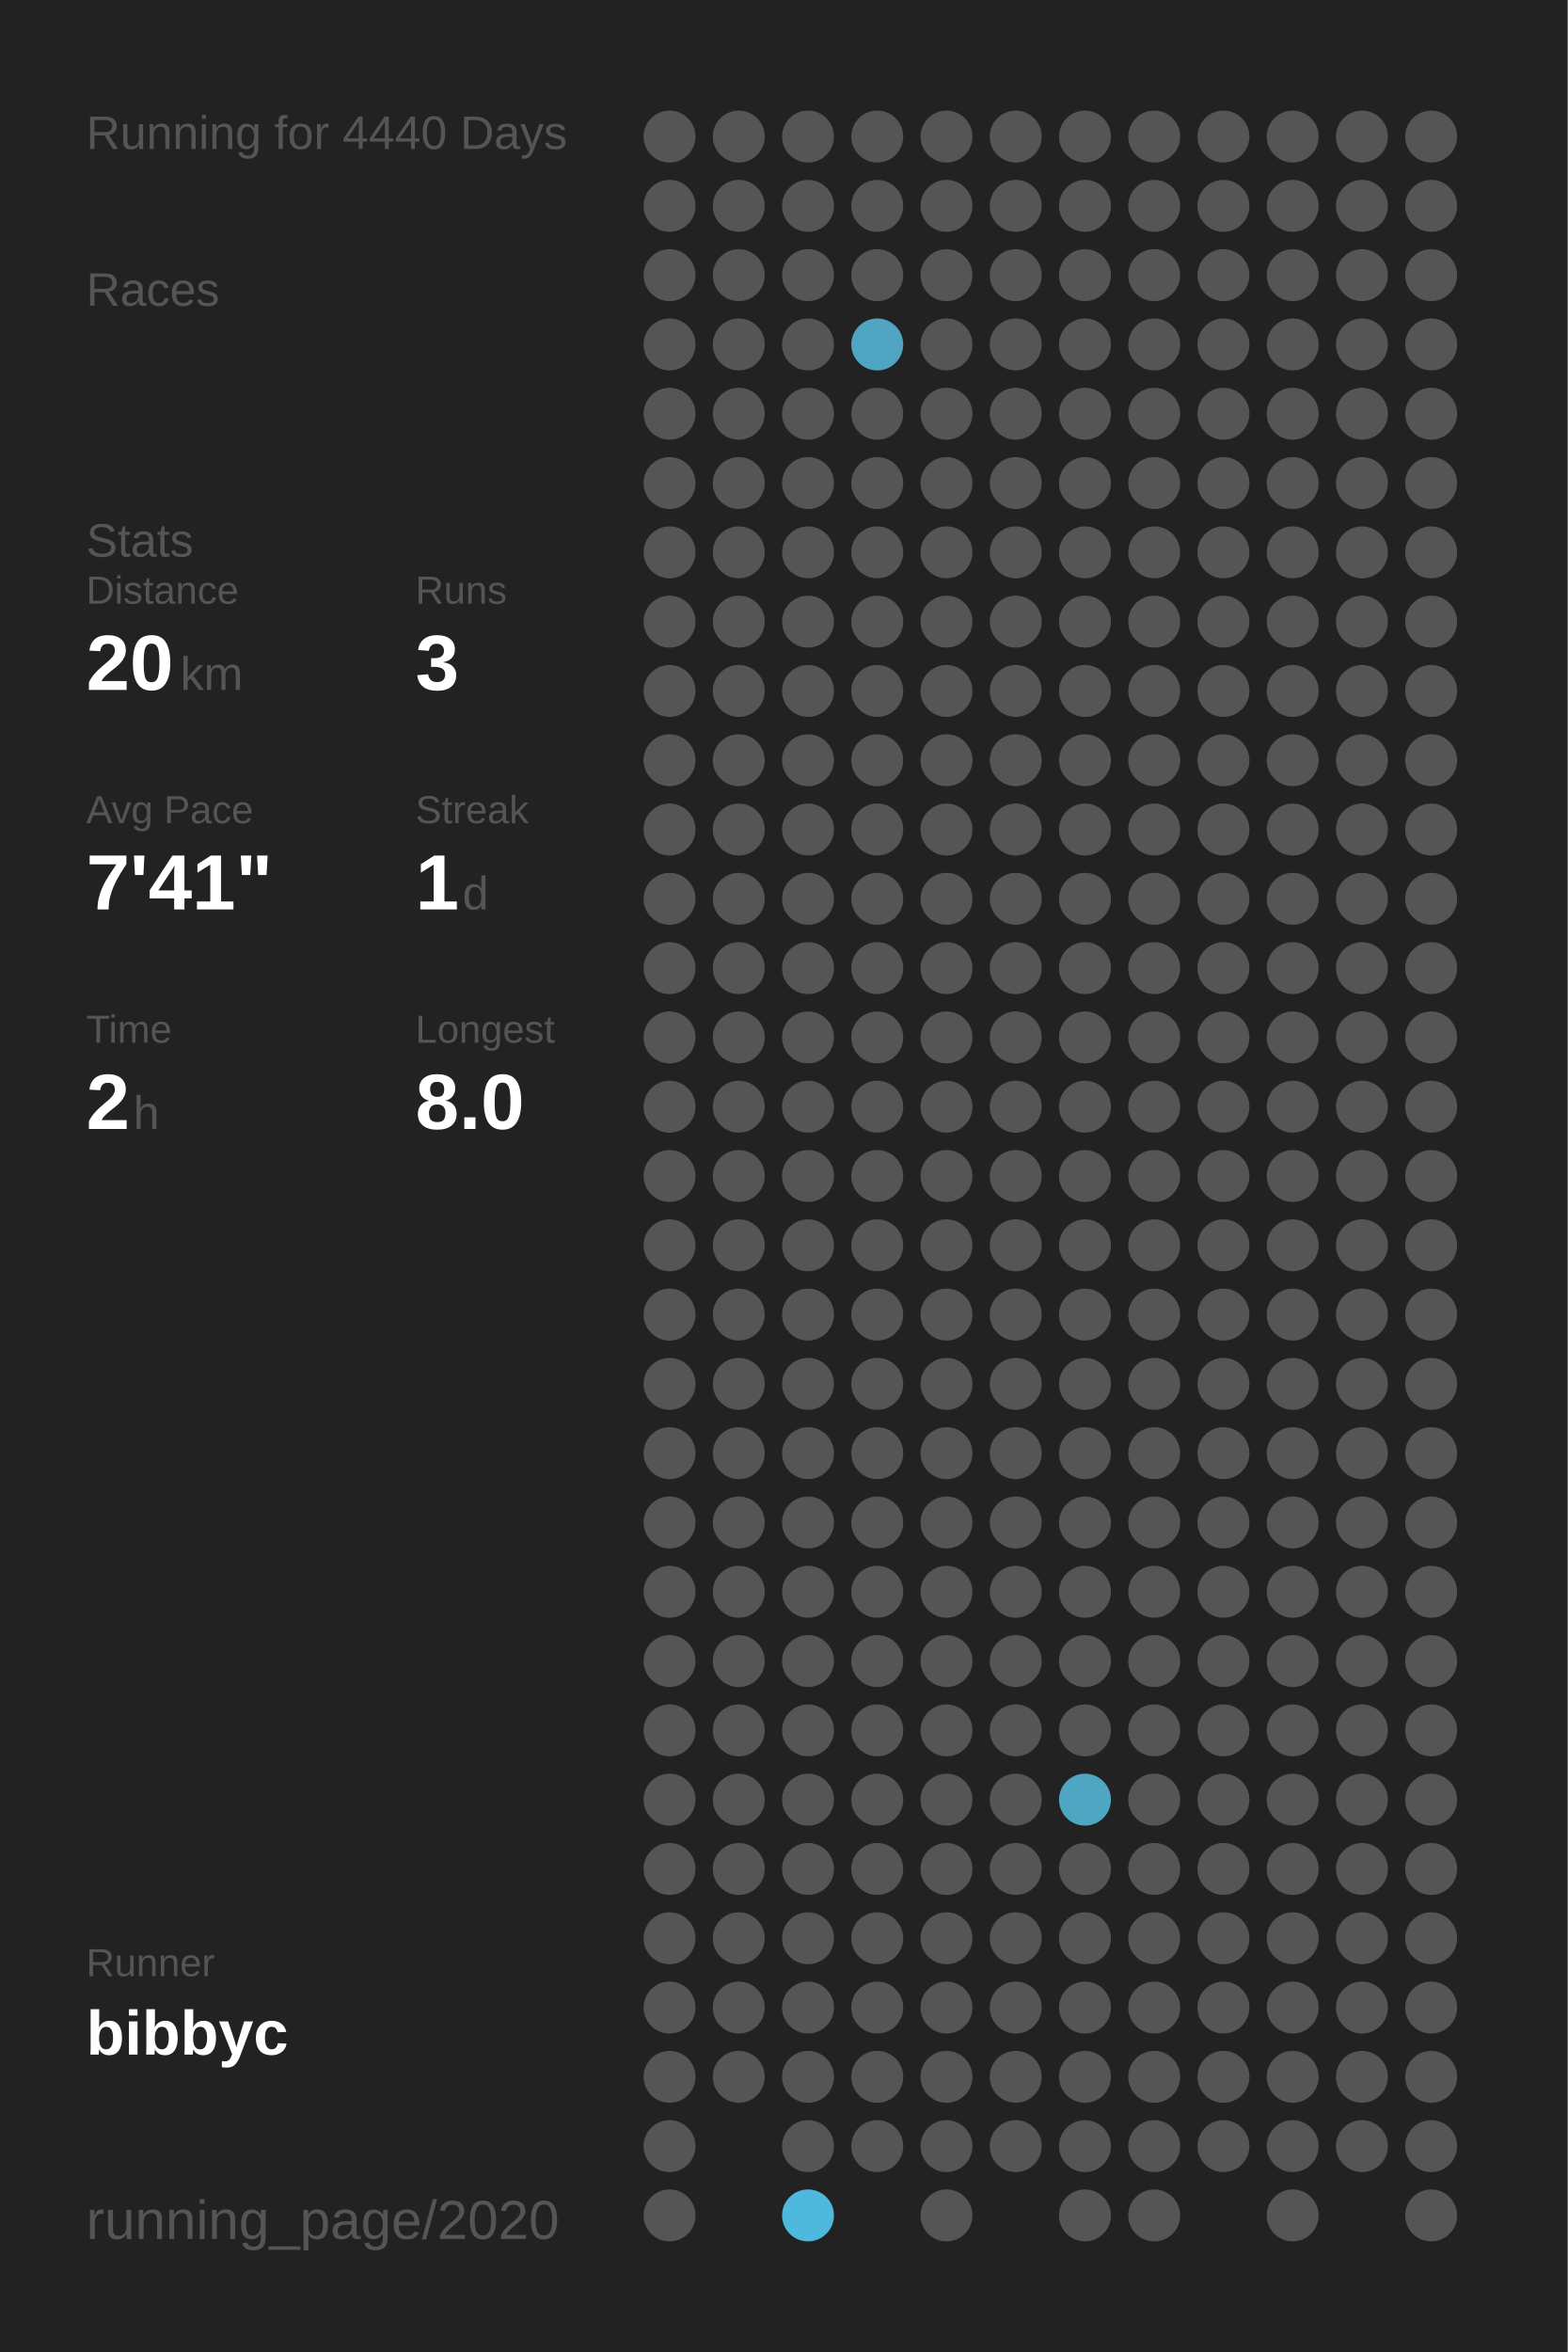
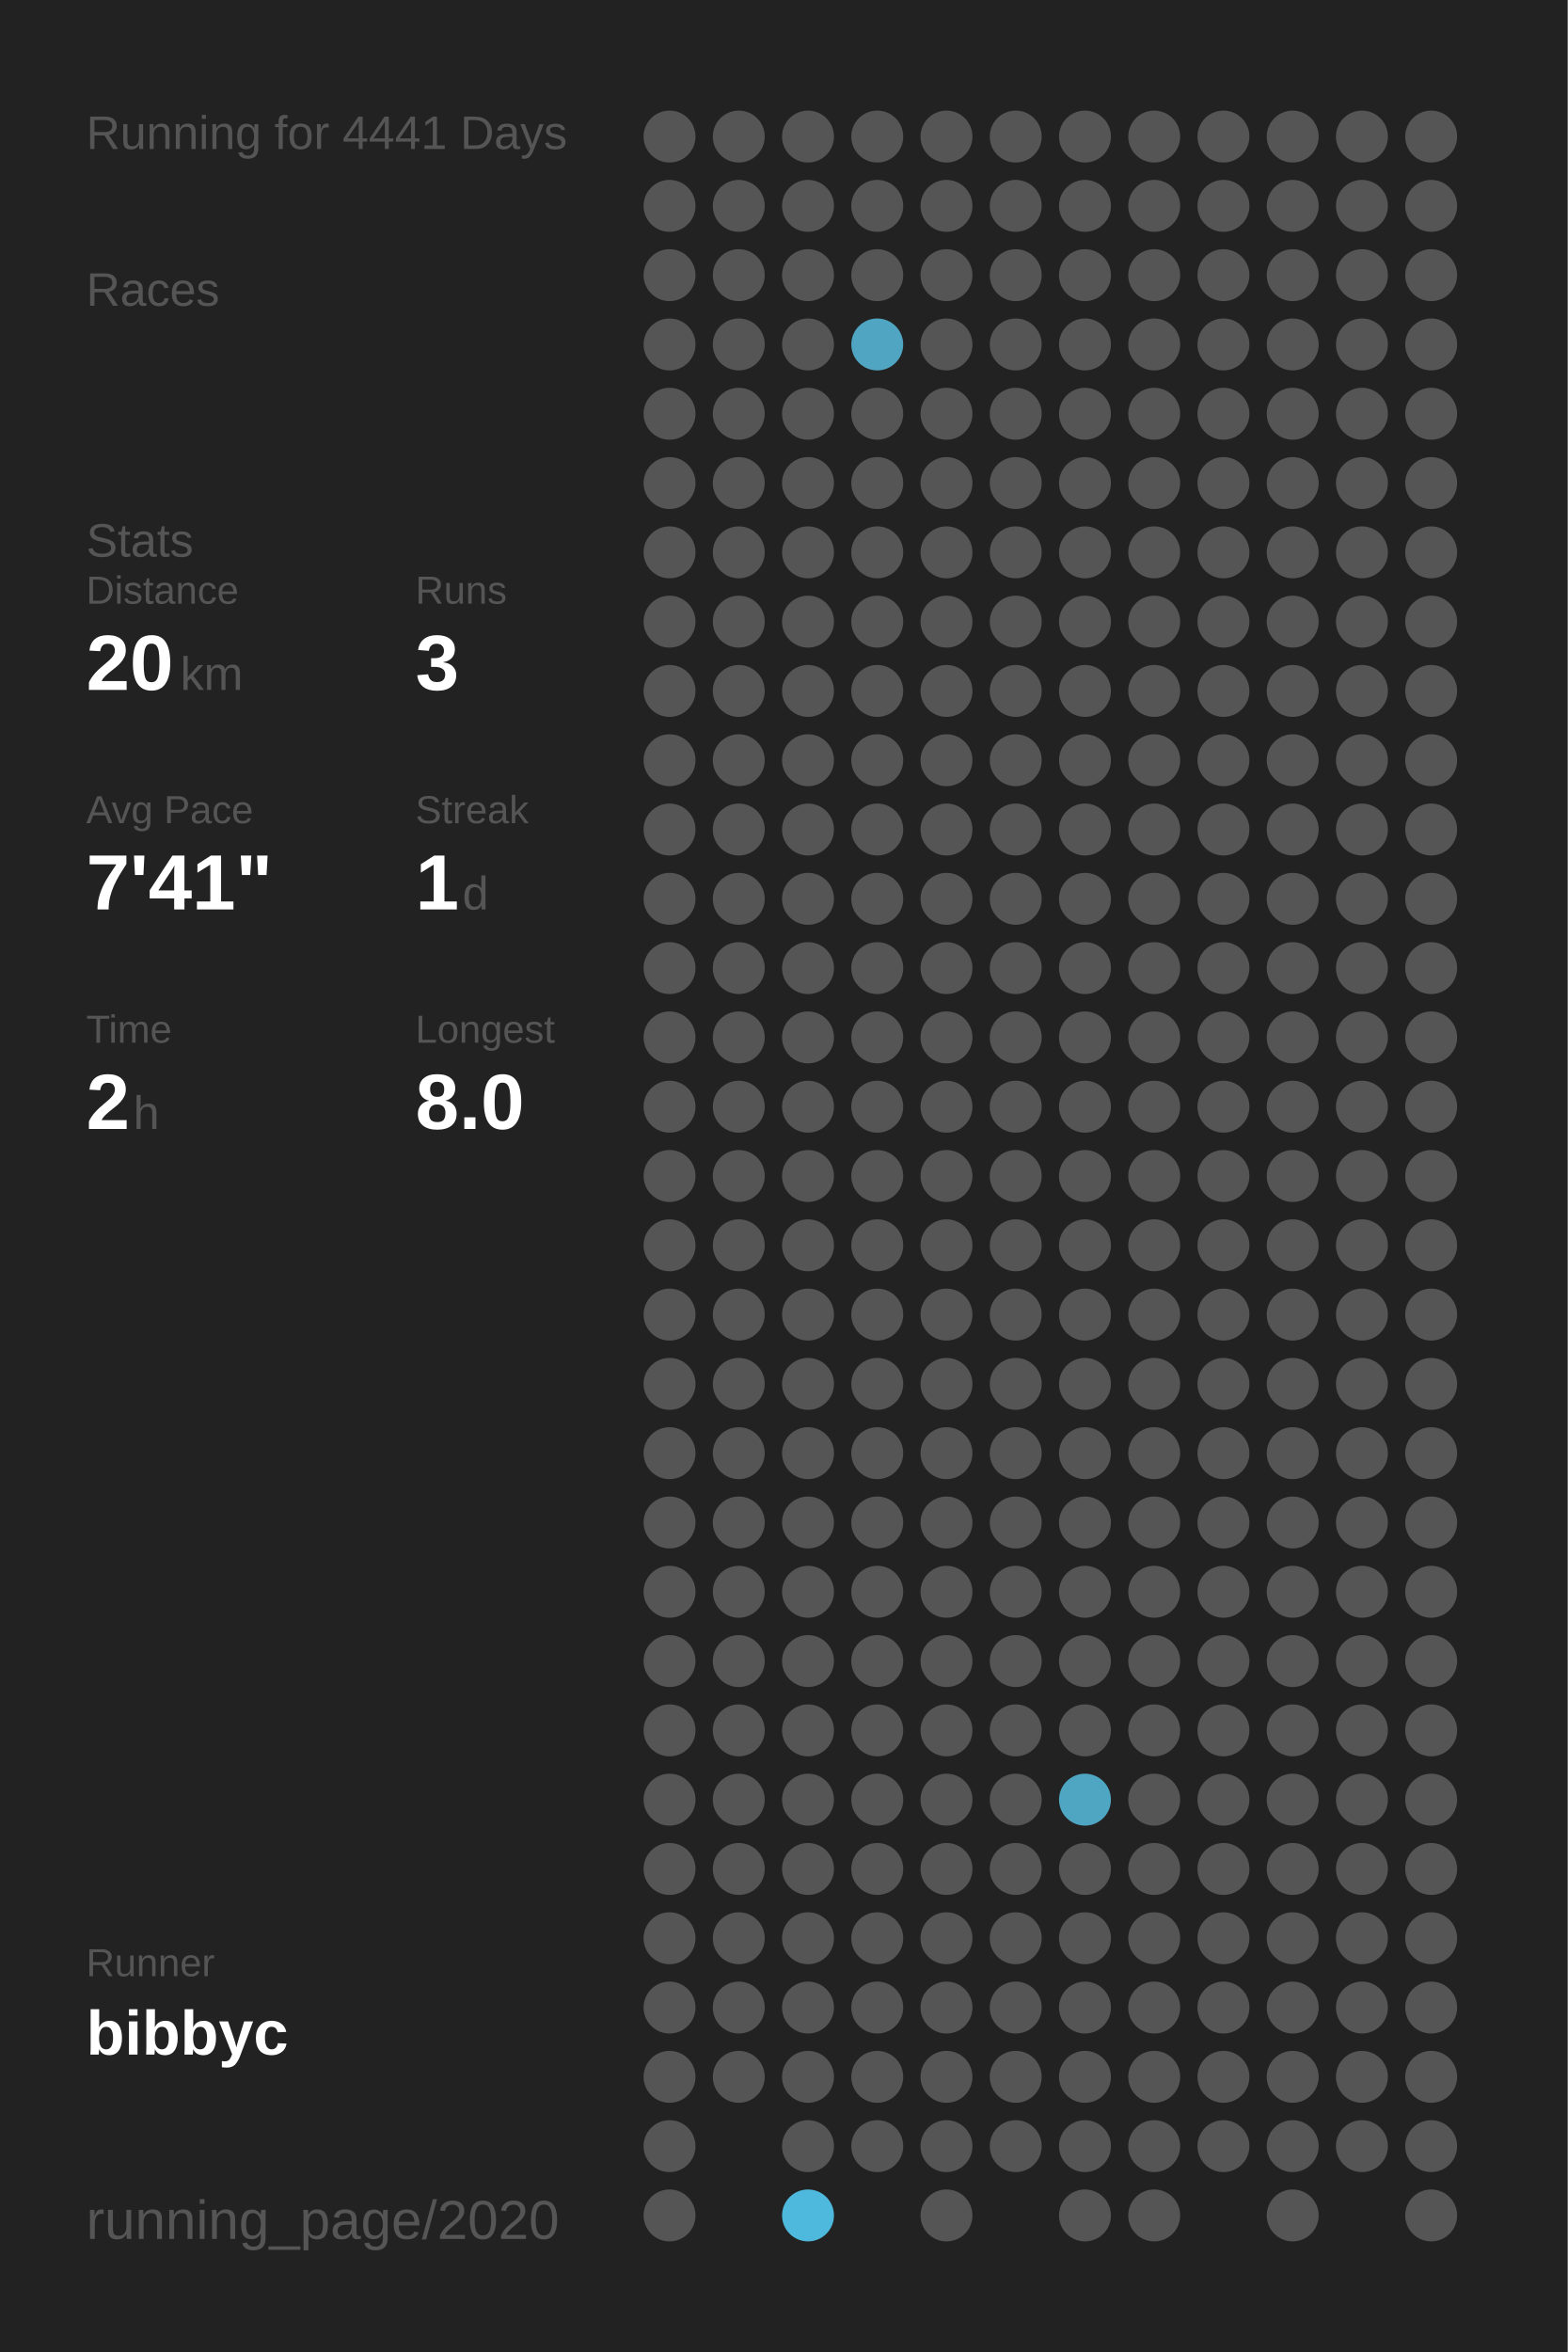
<svg xmlns="http://www.w3.org/2000/svg" baseProfile="full" height="300mm" version="1.1" viewBox="0,0,200,300" width="200mm">
  <defs />
  <rect fill="#222222" height="300" width="200" x="0" y="0" />
-   <text fill="#555555" style="font-size:6px; font-family:Arial;" x="11" y="19">Running for 4440 Days</text>
+   <text fill="#555555" style="font-size:6px; font-family:Arial;" x="11" y="19">Running for 4441 Days</text>
  <text fill="#555555" style="font-size:6px; font-family:Arial;" x="11" y="39">Races</text>
  <text fill="#555555" style="font-size:6px; font-family:Arial;" x="11" y="71">Stats</text>
  <text fill="#555555" style="font-size:5px; font-family:Arial;" x="11" y="77">Distance</text>
  <text fill="#FFFFFF" style="font-size:10px; font-family:Arial; font-weight:bold;" x="11" y="88">20</text>
  <text fill="#555555" style="font-size:6px; font-family:Arial;" x="23" y="88">km</text>
  <text fill="#555555" style="font-size:5px; font-family:Arial;" x="53" y="77">Runs</text>
  <text fill="#FFFFFF" style="font-size:10px; font-family:Arial; font-weight:bold;" x="53" y="88">3</text>
  <text fill="#555555" style="font-size:5px; font-family:Arial;" x="11" y="105">Avg Pace</text>
  <text fill="#FFFFFF" style="font-size:10px; font-family:Arial; font-weight:bold;" x="11" y="116">7'41"</text>
  <text fill="#555555" style="font-size:5px; font-family:Arial;" x="53" y="105">Streak</text>
  <text fill="#FFFFFF" style="font-size:10px; font-family:Arial; font-weight:bold;" x="53" y="116">1</text>
  <text fill="#555555" style="font-size:6px; font-family:Arial;" x="59" y="116">d</text>
  <text fill="#555555" style="font-size:5px; font-family:Arial;" x="11" y="133">Time</text>
  <text fill="#FFFFFF" style="font-size:10px; font-family:Arial; font-weight:bold;" x="11" y="144">2</text>
  <text fill="#555555" style="font-size:6px; font-family:Arial;" x="17" y="144">h</text>
  <text fill="#555555" style="font-size:5px; font-family:Arial;" x="53" y="133">Longest</text>
  <text fill="#FFFFFF" style="font-size:10px; font-family:Arial; font-weight:bold;" x="53" y="144">8.0</text>
  <text fill="#555555" style="font-size:5px; font-family:Arial;" x="11" y="252.065">Runner</text>
  <text fill="#FFFFFF" style="font-size:8px; font-family:Arial; font-weight:bold;" x="11" y="262.065">bibbyc</text>
  <text fill="#555555" style="font-size:7px; font-family:Arial;" x="11" y="285.581">running_page/2020</text>
  <circle cx="85.417" cy="17.419" fill="#555555" r="3.312" />
  <circle cx="85.417" cy="26.258" fill="#555555" r="3.312" />
  <circle cx="85.417" cy="35.097" fill="#555555" r="3.312" />
  <circle cx="85.417" cy="43.935" fill="#555555" r="3.312" />
  <circle cx="85.417" cy="52.774" fill="#555555" r="3.312" />
  <circle cx="85.417" cy="61.613" fill="#555555" r="3.312" />
  <circle cx="85.417" cy="70.452" fill="#555555" r="3.312" />
  <circle cx="85.417" cy="79.29" fill="#555555" r="3.312" />
  <circle cx="85.417" cy="88.129" fill="#555555" r="3.312" />
  <circle cx="85.417" cy="96.968" fill="#555555" r="3.312" />
  <circle cx="85.417" cy="105.806" fill="#555555" r="3.312" />
  <circle cx="85.417" cy="114.645" fill="#555555" r="3.312" />
  <circle cx="85.417" cy="123.484" fill="#555555" r="3.312" />
  <circle cx="85.417" cy="132.323" fill="#555555" r="3.312" />
  <circle cx="85.417" cy="141.161" fill="#555555" r="3.312" />
  <circle cx="85.417" cy="150" fill="#555555" r="3.312" />
  <circle cx="85.417" cy="158.839" fill="#555555" r="3.312" />
  <circle cx="85.417" cy="167.677" fill="#555555" r="3.312" />
  <circle cx="85.417" cy="176.516" fill="#555555" r="3.312" />
  <circle cx="85.417" cy="185.355" fill="#555555" r="3.312" />
  <circle cx="85.417" cy="194.194" fill="#555555" r="3.312" />
  <circle cx="85.417" cy="203.032" fill="#555555" r="3.312" />
  <circle cx="85.417" cy="211.871" fill="#555555" r="3.312" />
  <circle cx="85.417" cy="220.71" fill="#555555" r="3.312" />
  <circle cx="85.417" cy="229.548" fill="#555555" r="3.312" />
  <circle cx="85.417" cy="238.387" fill="#555555" r="3.312" />
  <circle cx="85.417" cy="247.226" fill="#555555" r="3.312" />
  <circle cx="85.417" cy="256.065" fill="#555555" r="3.312" />
  <circle cx="85.417" cy="264.903" fill="#555555" r="3.312" />
  <circle cx="85.417" cy="273.742" fill="#555555" r="3.312" />
  <circle cx="85.417" cy="282.581" fill="#555555" r="3.312" />
  <circle cx="94.25" cy="17.419" fill="#555555" r="3.312" />
  <circle cx="94.25" cy="26.258" fill="#555555" r="3.312" />
  <circle cx="94.25" cy="35.097" fill="#555555" r="3.312" />
  <circle cx="94.25" cy="43.935" fill="#555555" r="3.312" />
  <circle cx="94.25" cy="52.774" fill="#555555" r="3.312" />
  <circle cx="94.25" cy="61.613" fill="#555555" r="3.312" />
  <circle cx="94.25" cy="70.452" fill="#555555" r="3.312" />
  <circle cx="94.25" cy="79.29" fill="#555555" r="3.312" />
  <circle cx="94.25" cy="88.129" fill="#555555" r="3.312" />
  <circle cx="94.25" cy="96.968" fill="#555555" r="3.312" />
  <circle cx="94.25" cy="105.806" fill="#555555" r="3.312" />
  <circle cx="94.25" cy="114.645" fill="#555555" r="3.312" />
  <circle cx="94.25" cy="123.484" fill="#555555" r="3.312" />
  <circle cx="94.25" cy="132.323" fill="#555555" r="3.312" />
  <circle cx="94.25" cy="141.161" fill="#555555" r="3.312" />
  <circle cx="94.25" cy="150" fill="#555555" r="3.312" />
  <circle cx="94.25" cy="158.839" fill="#555555" r="3.312" />
  <circle cx="94.25" cy="167.677" fill="#555555" r="3.312" />
  <circle cx="94.25" cy="176.516" fill="#555555" r="3.312" />
  <circle cx="94.25" cy="185.355" fill="#555555" r="3.312" />
  <circle cx="94.25" cy="194.194" fill="#555555" r="3.312" />
  <circle cx="94.25" cy="203.032" fill="#555555" r="3.312" />
  <circle cx="94.25" cy="211.871" fill="#555555" r="3.312" />
  <circle cx="94.25" cy="220.71" fill="#555555" r="3.312" />
  <circle cx="94.25" cy="229.548" fill="#555555" r="3.312" />
  <circle cx="94.25" cy="238.387" fill="#555555" r="3.312" />
  <circle cx="94.25" cy="247.226" fill="#555555" r="3.312" />
  <circle cx="94.25" cy="256.065" fill="#555555" r="3.312" />
  <circle cx="94.25" cy="264.903" fill="#555555" r="3.312" />
  <circle cx="103.083" cy="17.419" fill="#555555" r="3.312" />
  <circle cx="103.083" cy="26.258" fill="#555555" r="3.312" />
  <circle cx="103.083" cy="35.097" fill="#555555" r="3.312" />
  <circle cx="103.083" cy="43.935" fill="#555555" r="3.312" />
  <circle cx="103.083" cy="52.774" fill="#555555" r="3.312" />
  <circle cx="103.083" cy="61.613" fill="#555555" r="3.312" />
  <circle cx="103.083" cy="70.452" fill="#555555" r="3.312" />
  <circle cx="103.083" cy="79.29" fill="#555555" r="3.312" />
  <circle cx="103.083" cy="88.129" fill="#555555" r="3.312" />
  <circle cx="103.083" cy="96.968" fill="#555555" r="3.312" />
  <circle cx="103.083" cy="105.806" fill="#555555" r="3.312" />
  <circle cx="103.083" cy="114.645" fill="#555555" r="3.312" />
  <circle cx="103.083" cy="123.484" fill="#555555" r="3.312" />
  <circle cx="103.083" cy="132.323" fill="#555555" r="3.312" />
  <circle cx="103.083" cy="141.161" fill="#555555" r="3.312" />
  <circle cx="103.083" cy="150" fill="#555555" r="3.312" />
  <circle cx="103.083" cy="158.839" fill="#555555" r="3.312" />
  <circle cx="103.083" cy="167.677" fill="#555555" r="3.312" />
  <circle cx="103.083" cy="176.516" fill="#555555" r="3.312" />
  <circle cx="103.083" cy="185.355" fill="#555555" r="3.312" />
  <circle cx="103.083" cy="194.194" fill="#555555" r="3.312" />
  <circle cx="103.083" cy="203.032" fill="#555555" r="3.312" />
  <circle cx="103.083" cy="211.871" fill="#555555" r="3.312" />
  <circle cx="103.083" cy="220.71" fill="#555555" r="3.312" />
  <circle cx="103.083" cy="229.548" fill="#555555" r="3.312" />
  <circle cx="103.083" cy="238.387" fill="#555555" r="3.312" />
  <circle cx="103.083" cy="247.226" fill="#555555" r="3.312" />
  <circle cx="103.083" cy="256.065" fill="#555555" r="3.312" />
  <circle cx="103.083" cy="264.903" fill="#555555" r="3.312" />
  <circle cx="103.083" cy="273.742" fill="#555555" r="3.312" />
  <circle cx="103.083" cy="282.581" fill="#4eb9dd" r="3.312" />
  <circle cx="111.917" cy="17.419" fill="#555555" r="3.312" />
  <circle cx="111.917" cy="26.258" fill="#555555" r="3.312" />
  <circle cx="111.917" cy="35.097" fill="#555555" r="3.312" />
  <circle cx="111.917" cy="43.935" fill="#4fa5c2" r="3.312" />
  <circle cx="111.917" cy="52.774" fill="#555555" r="3.312" />
  <circle cx="111.917" cy="61.613" fill="#555555" r="3.312" />
  <circle cx="111.917" cy="70.452" fill="#555555" r="3.312" />
  <circle cx="111.917" cy="79.29" fill="#555555" r="3.312" />
  <circle cx="111.917" cy="88.129" fill="#555555" r="3.312" />
  <circle cx="111.917" cy="96.968" fill="#555555" r="3.312" />
  <circle cx="111.917" cy="105.806" fill="#555555" r="3.312" />
  <circle cx="111.917" cy="114.645" fill="#555555" r="3.312" />
  <circle cx="111.917" cy="123.484" fill="#555555" r="3.312" />
  <circle cx="111.917" cy="132.323" fill="#555555" r="3.312" />
  <circle cx="111.917" cy="141.161" fill="#555555" r="3.312" />
  <circle cx="111.917" cy="150" fill="#555555" r="3.312" />
  <circle cx="111.917" cy="158.839" fill="#555555" r="3.312" />
  <circle cx="111.917" cy="167.677" fill="#555555" r="3.312" />
  <circle cx="111.917" cy="176.516" fill="#555555" r="3.312" />
  <circle cx="111.917" cy="185.355" fill="#555555" r="3.312" />
  <circle cx="111.917" cy="194.194" fill="#555555" r="3.312" />
  <circle cx="111.917" cy="203.032" fill="#555555" r="3.312" />
  <circle cx="111.917" cy="211.871" fill="#555555" r="3.312" />
  <circle cx="111.917" cy="220.71" fill="#555555" r="3.312" />
  <circle cx="111.917" cy="229.548" fill="#555555" r="3.312" />
  <circle cx="111.917" cy="238.387" fill="#555555" r="3.312" />
  <circle cx="111.917" cy="247.226" fill="#555555" r="3.312" />
  <circle cx="111.917" cy="256.065" fill="#555555" r="3.312" />
  <circle cx="111.917" cy="264.903" fill="#555555" r="3.312" />
  <circle cx="111.917" cy="273.742" fill="#555555" r="3.312" />
  <circle cx="120.75" cy="17.419" fill="#555555" r="3.312" />
  <circle cx="120.75" cy="26.258" fill="#555555" r="3.312" />
  <circle cx="120.75" cy="35.097" fill="#555555" r="3.312" />
  <circle cx="120.75" cy="43.935" fill="#555555" r="3.312" />
  <circle cx="120.75" cy="52.774" fill="#555555" r="3.312" />
  <circle cx="120.75" cy="61.613" fill="#555555" r="3.312" />
  <circle cx="120.75" cy="70.452" fill="#555555" r="3.312" />
  <circle cx="120.75" cy="79.29" fill="#555555" r="3.312" />
  <circle cx="120.75" cy="88.129" fill="#555555" r="3.312" />
  <circle cx="120.75" cy="96.968" fill="#555555" r="3.312" />
  <circle cx="120.75" cy="105.806" fill="#555555" r="3.312" />
  <circle cx="120.75" cy="114.645" fill="#555555" r="3.312" />
  <circle cx="120.75" cy="123.484" fill="#555555" r="3.312" />
  <circle cx="120.75" cy="132.323" fill="#555555" r="3.312" />
  <circle cx="120.75" cy="141.161" fill="#555555" r="3.312" />
  <circle cx="120.75" cy="150" fill="#555555" r="3.312" />
  <circle cx="120.75" cy="158.839" fill="#555555" r="3.312" />
  <circle cx="120.75" cy="167.677" fill="#555555" r="3.312" />
  <circle cx="120.75" cy="176.516" fill="#555555" r="3.312" />
  <circle cx="120.75" cy="185.355" fill="#555555" r="3.312" />
  <circle cx="120.75" cy="194.194" fill="#555555" r="3.312" />
  <circle cx="120.75" cy="203.032" fill="#555555" r="3.312" />
  <circle cx="120.75" cy="211.871" fill="#555555" r="3.312" />
  <circle cx="120.75" cy="220.71" fill="#555555" r="3.312" />
  <circle cx="120.75" cy="229.548" fill="#555555" r="3.312" />
  <circle cx="120.75" cy="238.387" fill="#555555" r="3.312" />
  <circle cx="120.75" cy="247.226" fill="#555555" r="3.312" />
  <circle cx="120.75" cy="256.065" fill="#555555" r="3.312" />
  <circle cx="120.75" cy="264.903" fill="#555555" r="3.312" />
  <circle cx="120.75" cy="273.742" fill="#555555" r="3.312" />
  <circle cx="120.75" cy="282.581" fill="#555555" r="3.312" />
  <circle cx="129.583" cy="17.419" fill="#555555" r="3.312" />
  <circle cx="129.583" cy="26.258" fill="#555555" r="3.312" />
  <circle cx="129.583" cy="35.097" fill="#555555" r="3.312" />
  <circle cx="129.583" cy="43.935" fill="#555555" r="3.312" />
  <circle cx="129.583" cy="52.774" fill="#555555" r="3.312" />
  <circle cx="129.583" cy="61.613" fill="#555555" r="3.312" />
  <circle cx="129.583" cy="70.452" fill="#555555" r="3.312" />
  <circle cx="129.583" cy="79.29" fill="#555555" r="3.312" />
  <circle cx="129.583" cy="88.129" fill="#555555" r="3.312" />
  <circle cx="129.583" cy="96.968" fill="#555555" r="3.312" />
  <circle cx="129.583" cy="105.806" fill="#555555" r="3.312" />
  <circle cx="129.583" cy="114.645" fill="#555555" r="3.312" />
  <circle cx="129.583" cy="123.484" fill="#555555" r="3.312" />
  <circle cx="129.583" cy="132.323" fill="#555555" r="3.312" />
  <circle cx="129.583" cy="141.161" fill="#555555" r="3.312" />
  <circle cx="129.583" cy="150" fill="#555555" r="3.312" />
  <circle cx="129.583" cy="158.839" fill="#555555" r="3.312" />
  <circle cx="129.583" cy="167.677" fill="#555555" r="3.312" />
  <circle cx="129.583" cy="176.516" fill="#555555" r="3.312" />
  <circle cx="129.583" cy="185.355" fill="#555555" r="3.312" />
  <circle cx="129.583" cy="194.194" fill="#555555" r="3.312" />
  <circle cx="129.583" cy="203.032" fill="#555555" r="3.312" />
  <circle cx="129.583" cy="211.871" fill="#555555" r="3.312" />
  <circle cx="129.583" cy="220.71" fill="#555555" r="3.312" />
  <circle cx="129.583" cy="229.548" fill="#555555" r="3.312" />
  <circle cx="129.583" cy="238.387" fill="#555555" r="3.312" />
  <circle cx="129.583" cy="247.226" fill="#555555" r="3.312" />
  <circle cx="129.583" cy="256.065" fill="#555555" r="3.312" />
  <circle cx="129.583" cy="264.903" fill="#555555" r="3.312" />
  <circle cx="129.583" cy="273.742" fill="#555555" r="3.312" />
  <circle cx="138.417" cy="17.419" fill="#555555" r="3.312" />
  <circle cx="138.417" cy="26.258" fill="#555555" r="3.312" />
  <circle cx="138.417" cy="35.097" fill="#555555" r="3.312" />
  <circle cx="138.417" cy="43.935" fill="#555555" r="3.312" />
  <circle cx="138.417" cy="52.774" fill="#555555" r="3.312" />
  <circle cx="138.417" cy="61.613" fill="#555555" r="3.312" />
  <circle cx="138.417" cy="70.452" fill="#555555" r="3.312" />
  <circle cx="138.417" cy="79.29" fill="#555555" r="3.312" />
  <circle cx="138.417" cy="88.129" fill="#555555" r="3.312" />
  <circle cx="138.417" cy="96.968" fill="#555555" r="3.312" />
  <circle cx="138.417" cy="105.806" fill="#555555" r="3.312" />
  <circle cx="138.417" cy="114.645" fill="#555555" r="3.312" />
  <circle cx="138.417" cy="123.484" fill="#555555" r="3.312" />
  <circle cx="138.417" cy="132.323" fill="#555555" r="3.312" />
  <circle cx="138.417" cy="141.161" fill="#555555" r="3.312" />
  <circle cx="138.417" cy="150" fill="#555555" r="3.312" />
  <circle cx="138.417" cy="158.839" fill="#555555" r="3.312" />
  <circle cx="138.417" cy="167.677" fill="#555555" r="3.312" />
  <circle cx="138.417" cy="176.516" fill="#555555" r="3.312" />
  <circle cx="138.417" cy="185.355" fill="#555555" r="3.312" />
  <circle cx="138.417" cy="194.194" fill="#555555" r="3.312" />
  <circle cx="138.417" cy="203.032" fill="#555555" r="3.312" />
  <circle cx="138.417" cy="211.871" fill="#555555" r="3.312" />
  <circle cx="138.417" cy="220.71" fill="#555555" r="3.312" />
  <circle cx="138.417" cy="229.548" fill="#4fa6c3" r="3.312" />
  <circle cx="138.417" cy="238.387" fill="#555555" r="3.312" />
  <circle cx="138.417" cy="247.226" fill="#555555" r="3.312" />
  <circle cx="138.417" cy="256.065" fill="#555555" r="3.312" />
  <circle cx="138.417" cy="264.903" fill="#555555" r="3.312" />
  <circle cx="138.417" cy="273.742" fill="#555555" r="3.312" />
  <circle cx="138.417" cy="282.581" fill="#555555" r="3.312" />
  <circle cx="147.25" cy="17.419" fill="#555555" r="3.312" />
  <circle cx="147.25" cy="26.258" fill="#555555" r="3.312" />
  <circle cx="147.25" cy="35.097" fill="#555555" r="3.312" />
  <circle cx="147.25" cy="43.935" fill="#555555" r="3.312" />
  <circle cx="147.25" cy="52.774" fill="#555555" r="3.312" />
  <circle cx="147.25" cy="61.613" fill="#555555" r="3.312" />
  <circle cx="147.25" cy="70.452" fill="#555555" r="3.312" />
  <circle cx="147.25" cy="79.29" fill="#555555" r="3.312" />
  <circle cx="147.25" cy="88.129" fill="#555555" r="3.312" />
  <circle cx="147.25" cy="96.968" fill="#555555" r="3.312" />
  <circle cx="147.25" cy="105.806" fill="#555555" r="3.312" />
  <circle cx="147.25" cy="114.645" fill="#555555" r="3.312" />
  <circle cx="147.25" cy="123.484" fill="#555555" r="3.312" />
  <circle cx="147.25" cy="132.323" fill="#555555" r="3.312" />
  <circle cx="147.25" cy="141.161" fill="#555555" r="3.312" />
  <circle cx="147.25" cy="150" fill="#555555" r="3.312" />
  <circle cx="147.25" cy="158.839" fill="#555555" r="3.312" />
  <circle cx="147.25" cy="167.677" fill="#555555" r="3.312" />
  <circle cx="147.25" cy="176.516" fill="#555555" r="3.312" />
  <circle cx="147.25" cy="185.355" fill="#555555" r="3.312" />
  <circle cx="147.25" cy="194.194" fill="#555555" r="3.312" />
  <circle cx="147.25" cy="203.032" fill="#555555" r="3.312" />
  <circle cx="147.25" cy="211.871" fill="#555555" r="3.312" />
  <circle cx="147.25" cy="220.71" fill="#555555" r="3.312" />
  <circle cx="147.25" cy="229.548" fill="#555555" r="3.312" />
  <circle cx="147.25" cy="238.387" fill="#555555" r="3.312" />
  <circle cx="147.25" cy="247.226" fill="#555555" r="3.312" />
  <circle cx="147.25" cy="256.065" fill="#555555" r="3.312" />
  <circle cx="147.25" cy="264.903" fill="#555555" r="3.312" />
  <circle cx="147.25" cy="273.742" fill="#555555" r="3.312" />
  <circle cx="147.25" cy="282.581" fill="#555555" r="3.312" />
  <circle cx="156.083" cy="17.419" fill="#555555" r="3.312" />
  <circle cx="156.083" cy="26.258" fill="#555555" r="3.312" />
  <circle cx="156.083" cy="35.097" fill="#555555" r="3.312" />
  <circle cx="156.083" cy="43.935" fill="#555555" r="3.312" />
  <circle cx="156.083" cy="52.774" fill="#555555" r="3.312" />
  <circle cx="156.083" cy="61.613" fill="#555555" r="3.312" />
  <circle cx="156.083" cy="70.452" fill="#555555" r="3.312" />
  <circle cx="156.083" cy="79.29" fill="#555555" r="3.312" />
  <circle cx="156.083" cy="88.129" fill="#555555" r="3.312" />
  <circle cx="156.083" cy="96.968" fill="#555555" r="3.312" />
  <circle cx="156.083" cy="105.806" fill="#555555" r="3.312" />
  <circle cx="156.083" cy="114.645" fill="#555555" r="3.312" />
  <circle cx="156.083" cy="123.484" fill="#555555" r="3.312" />
  <circle cx="156.083" cy="132.323" fill="#555555" r="3.312" />
  <circle cx="156.083" cy="141.161" fill="#555555" r="3.312" />
  <circle cx="156.083" cy="150" fill="#555555" r="3.312" />
  <circle cx="156.083" cy="158.839" fill="#555555" r="3.312" />
  <circle cx="156.083" cy="167.677" fill="#555555" r="3.312" />
  <circle cx="156.083" cy="176.516" fill="#555555" r="3.312" />
  <circle cx="156.083" cy="185.355" fill="#555555" r="3.312" />
  <circle cx="156.083" cy="194.194" fill="#555555" r="3.312" />
  <circle cx="156.083" cy="203.032" fill="#555555" r="3.312" />
  <circle cx="156.083" cy="211.871" fill="#555555" r="3.312" />
  <circle cx="156.083" cy="220.71" fill="#555555" r="3.312" />
  <circle cx="156.083" cy="229.548" fill="#555555" r="3.312" />
  <circle cx="156.083" cy="238.387" fill="#555555" r="3.312" />
  <circle cx="156.083" cy="247.226" fill="#555555" r="3.312" />
  <circle cx="156.083" cy="256.065" fill="#555555" r="3.312" />
  <circle cx="156.083" cy="264.903" fill="#555555" r="3.312" />
  <circle cx="156.083" cy="273.742" fill="#555555" r="3.312" />
  <circle cx="164.917" cy="17.419" fill="#555555" r="3.312" />
  <circle cx="164.917" cy="26.258" fill="#555555" r="3.312" />
  <circle cx="164.917" cy="35.097" fill="#555555" r="3.312" />
  <circle cx="164.917" cy="43.935" fill="#555555" r="3.312" />
  <circle cx="164.917" cy="52.774" fill="#555555" r="3.312" />
  <circle cx="164.917" cy="61.613" fill="#555555" r="3.312" />
  <circle cx="164.917" cy="70.452" fill="#555555" r="3.312" />
  <circle cx="164.917" cy="79.29" fill="#555555" r="3.312" />
  <circle cx="164.917" cy="88.129" fill="#555555" r="3.312" />
  <circle cx="164.917" cy="96.968" fill="#555555" r="3.312" />
  <circle cx="164.917" cy="105.806" fill="#555555" r="3.312" />
  <circle cx="164.917" cy="114.645" fill="#555555" r="3.312" />
  <circle cx="164.917" cy="123.484" fill="#555555" r="3.312" />
  <circle cx="164.917" cy="132.323" fill="#555555" r="3.312" />
  <circle cx="164.917" cy="141.161" fill="#555555" r="3.312" />
  <circle cx="164.917" cy="150" fill="#555555" r="3.312" />
  <circle cx="164.917" cy="158.839" fill="#555555" r="3.312" />
  <circle cx="164.917" cy="167.677" fill="#555555" r="3.312" />
  <circle cx="164.917" cy="176.516" fill="#555555" r="3.312" />
  <circle cx="164.917" cy="185.355" fill="#555555" r="3.312" />
  <circle cx="164.917" cy="194.194" fill="#555555" r="3.312" />
  <circle cx="164.917" cy="203.032" fill="#555555" r="3.312" />
  <circle cx="164.917" cy="211.871" fill="#555555" r="3.312" />
  <circle cx="164.917" cy="220.71" fill="#555555" r="3.312" />
  <circle cx="164.917" cy="229.548" fill="#555555" r="3.312" />
  <circle cx="164.917" cy="238.387" fill="#555555" r="3.312" />
  <circle cx="164.917" cy="247.226" fill="#555555" r="3.312" />
  <circle cx="164.917" cy="256.065" fill="#555555" r="3.312" />
  <circle cx="164.917" cy="264.903" fill="#555555" r="3.312" />
  <circle cx="164.917" cy="273.742" fill="#555555" r="3.312" />
  <circle cx="164.917" cy="282.581" fill="#555555" r="3.312" />
  <circle cx="173.75" cy="17.419" fill="#555555" r="3.312" />
  <circle cx="173.75" cy="26.258" fill="#555555" r="3.312" />
  <circle cx="173.75" cy="35.097" fill="#555555" r="3.312" />
  <circle cx="173.75" cy="43.935" fill="#555555" r="3.312" />
  <circle cx="173.75" cy="52.774" fill="#555555" r="3.312" />
  <circle cx="173.75" cy="61.613" fill="#555555" r="3.312" />
  <circle cx="173.75" cy="70.452" fill="#555555" r="3.312" />
  <circle cx="173.75" cy="79.29" fill="#555555" r="3.312" />
  <circle cx="173.75" cy="88.129" fill="#555555" r="3.312" />
  <circle cx="173.75" cy="96.968" fill="#555555" r="3.312" />
  <circle cx="173.75" cy="105.806" fill="#555555" r="3.312" />
  <circle cx="173.75" cy="114.645" fill="#555555" r="3.312" />
  <circle cx="173.75" cy="123.484" fill="#555555" r="3.312" />
  <circle cx="173.75" cy="132.323" fill="#555555" r="3.312" />
  <circle cx="173.75" cy="141.161" fill="#555555" r="3.312" />
  <circle cx="173.75" cy="150" fill="#555555" r="3.312" />
  <circle cx="173.75" cy="158.839" fill="#555555" r="3.312" />
  <circle cx="173.75" cy="167.677" fill="#555555" r="3.312" />
  <circle cx="173.75" cy="176.516" fill="#555555" r="3.312" />
  <circle cx="173.75" cy="185.355" fill="#555555" r="3.312" />
  <circle cx="173.75" cy="194.194" fill="#555555" r="3.312" />
  <circle cx="173.75" cy="203.032" fill="#555555" r="3.312" />
  <circle cx="173.75" cy="211.871" fill="#555555" r="3.312" />
  <circle cx="173.75" cy="220.71" fill="#555555" r="3.312" />
  <circle cx="173.75" cy="229.548" fill="#555555" r="3.312" />
  <circle cx="173.75" cy="238.387" fill="#555555" r="3.312" />
  <circle cx="173.75" cy="247.226" fill="#555555" r="3.312" />
  <circle cx="173.75" cy="256.065" fill="#555555" r="3.312" />
  <circle cx="173.75" cy="264.903" fill="#555555" r="3.312" />
  <circle cx="173.75" cy="273.742" fill="#555555" r="3.312" />
  <circle cx="182.583" cy="17.419" fill="#555555" r="3.312" />
  <circle cx="182.583" cy="26.258" fill="#555555" r="3.312" />
  <circle cx="182.583" cy="35.097" fill="#555555" r="3.312" />
  <circle cx="182.583" cy="43.935" fill="#555555" r="3.312" />
  <circle cx="182.583" cy="52.774" fill="#555555" r="3.312" />
  <circle cx="182.583" cy="61.613" fill="#555555" r="3.312" />
  <circle cx="182.583" cy="70.452" fill="#555555" r="3.312" />
  <circle cx="182.583" cy="79.29" fill="#555555" r="3.312" />
  <circle cx="182.583" cy="88.129" fill="#555555" r="3.312" />
  <circle cx="182.583" cy="96.968" fill="#555555" r="3.312" />
  <circle cx="182.583" cy="105.806" fill="#555555" r="3.312" />
  <circle cx="182.583" cy="114.645" fill="#555555" r="3.312" />
  <circle cx="182.583" cy="123.484" fill="#555555" r="3.312" />
  <circle cx="182.583" cy="132.323" fill="#555555" r="3.312" />
  <circle cx="182.583" cy="141.161" fill="#555555" r="3.312" />
  <circle cx="182.583" cy="150" fill="#555555" r="3.312" />
  <circle cx="182.583" cy="158.839" fill="#555555" r="3.312" />
  <circle cx="182.583" cy="167.677" fill="#555555" r="3.312" />
  <circle cx="182.583" cy="176.516" fill="#555555" r="3.312" />
  <circle cx="182.583" cy="185.355" fill="#555555" r="3.312" />
  <circle cx="182.583" cy="194.194" fill="#555555" r="3.312" />
  <circle cx="182.583" cy="203.032" fill="#555555" r="3.312" />
  <circle cx="182.583" cy="211.871" fill="#555555" r="3.312" />
  <circle cx="182.583" cy="220.71" fill="#555555" r="3.312" />
  <circle cx="182.583" cy="229.548" fill="#555555" r="3.312" />
  <circle cx="182.583" cy="238.387" fill="#555555" r="3.312" />
  <circle cx="182.583" cy="247.226" fill="#555555" r="3.312" />
  <circle cx="182.583" cy="256.065" fill="#555555" r="3.312" />
  <circle cx="182.583" cy="264.903" fill="#555555" r="3.312" />
  <circle cx="182.583" cy="273.742" fill="#555555" r="3.312" />
  <circle cx="182.583" cy="282.581" fill="#555555" r="3.312" />
</svg>
